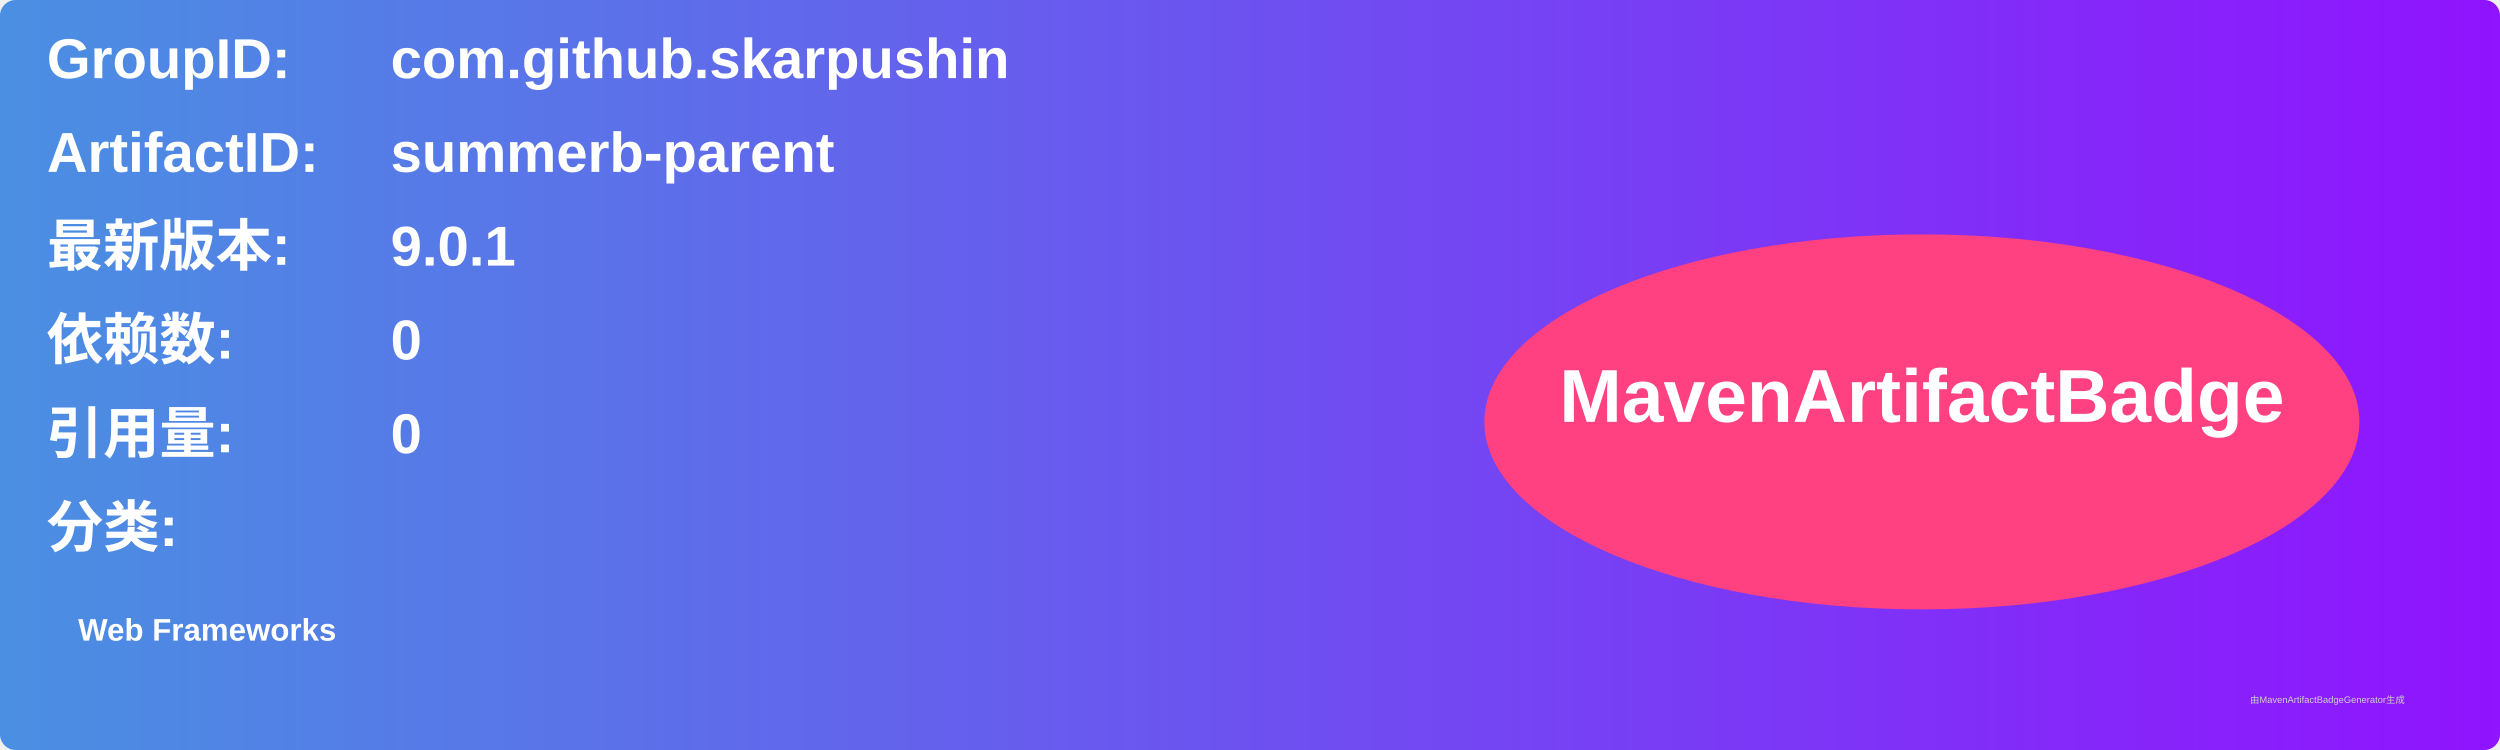
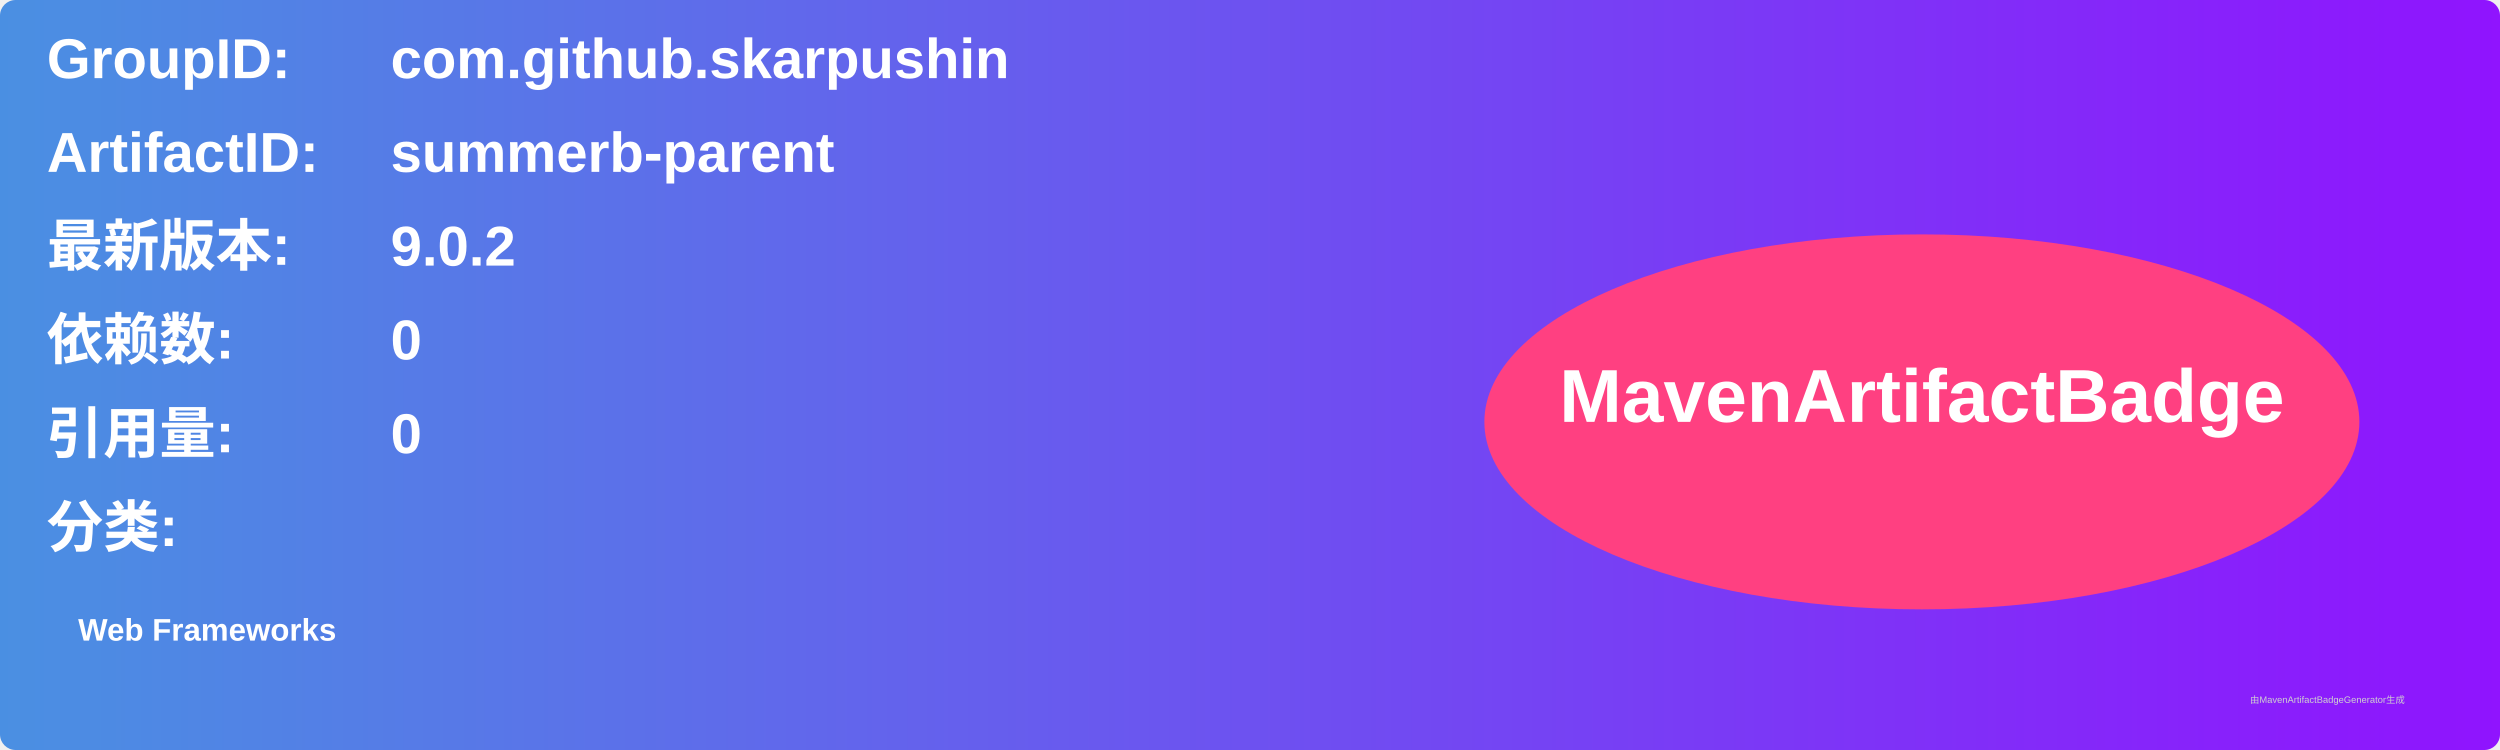
<svg xmlns="http://www.w3.org/2000/svg" width="800" height="240" viewBox="0 0 800 240">
  <linearGradient id="grad" x1="0%" y1="0%" x2="100%" y2="0%">
    <stop offset="0%" stop-color="#4a90e2" />
    <stop offset="100%" stop-color="#9013fe" />
  </linearGradient>
  <rect width="100%" height="100%" rx="5" ry="5" fill="url(#grad)" />
  <g transform="translate(15, 15)">
    <text x="0" y="10" font-family="Arial" font-size="18" fill="white" font-weight="bold" width="260">GroupID:</text>
    <text x="110" y="10" font-family="Arial" font-size="18" fill="white" font-weight="bold" width="460">com.github.skarpushin</text>
    <text x="0" y="40" font-family="Arial" font-size="18" fill="white" font-weight="bold" width="260">ArtifactID:</text>
    <text x="110" y="40" font-family="Arial" font-size="18" fill="white" font-weight="bold" width="460">summerb-parent</text>
    <text x="0" y="70" font-family="Arial" font-size="18" fill="white" font-weight="bold">最新版本:</text>
    <text x="110" y="70" font-family="Arial" font-size="18" fill="white" font-weight="bold">
-       <tspan font-weight="bold">9.0.1</tspan>
+       <tspan font-weight="bold">9.0.2</tspan>
    </text>
    <text x="0" y="100" font-family="Arial" font-size="18" fill="white" font-weight="bold">依赖数: </text>
    <text x="110" y="100" font-family="Arial" font-size="18" fill="white">
      <tspan font-weight="bold">0</tspan>
    </text>
    <text x="0" y="130" font-family="Arial" font-size="18" fill="white" font-weight="bold">引用量: </text>
    <text x="110" y="130" font-family="Arial" font-size="18" fill="white">
      <tspan font-weight="bold">0</tspan>
    </text>
    <text x="0" y="160" font-family="Arial" font-size="18" fill="white" font-weight="bold">分类:</text>
    <text x="10" y="190" font-family="Arial" font-size="10" fill="white">
      <tspan font-weight="bold">Web Frameworks</tspan>
    </text>
    <ellipse cx="600" cy="120" rx="140" ry="60" fill="#ff4081" />
    <text x="600" y="120" text-anchor="middle" font-family="Arial" font-size="24" fill="white" font-weight="bold">MavenArtifactBadge</text>
  </g>
  <text x="720" y="225" font-family="Arial" font-size="3" fill="#d0d0d0">由MavenArtifactBadgeGenerator生成</text>
</svg>
